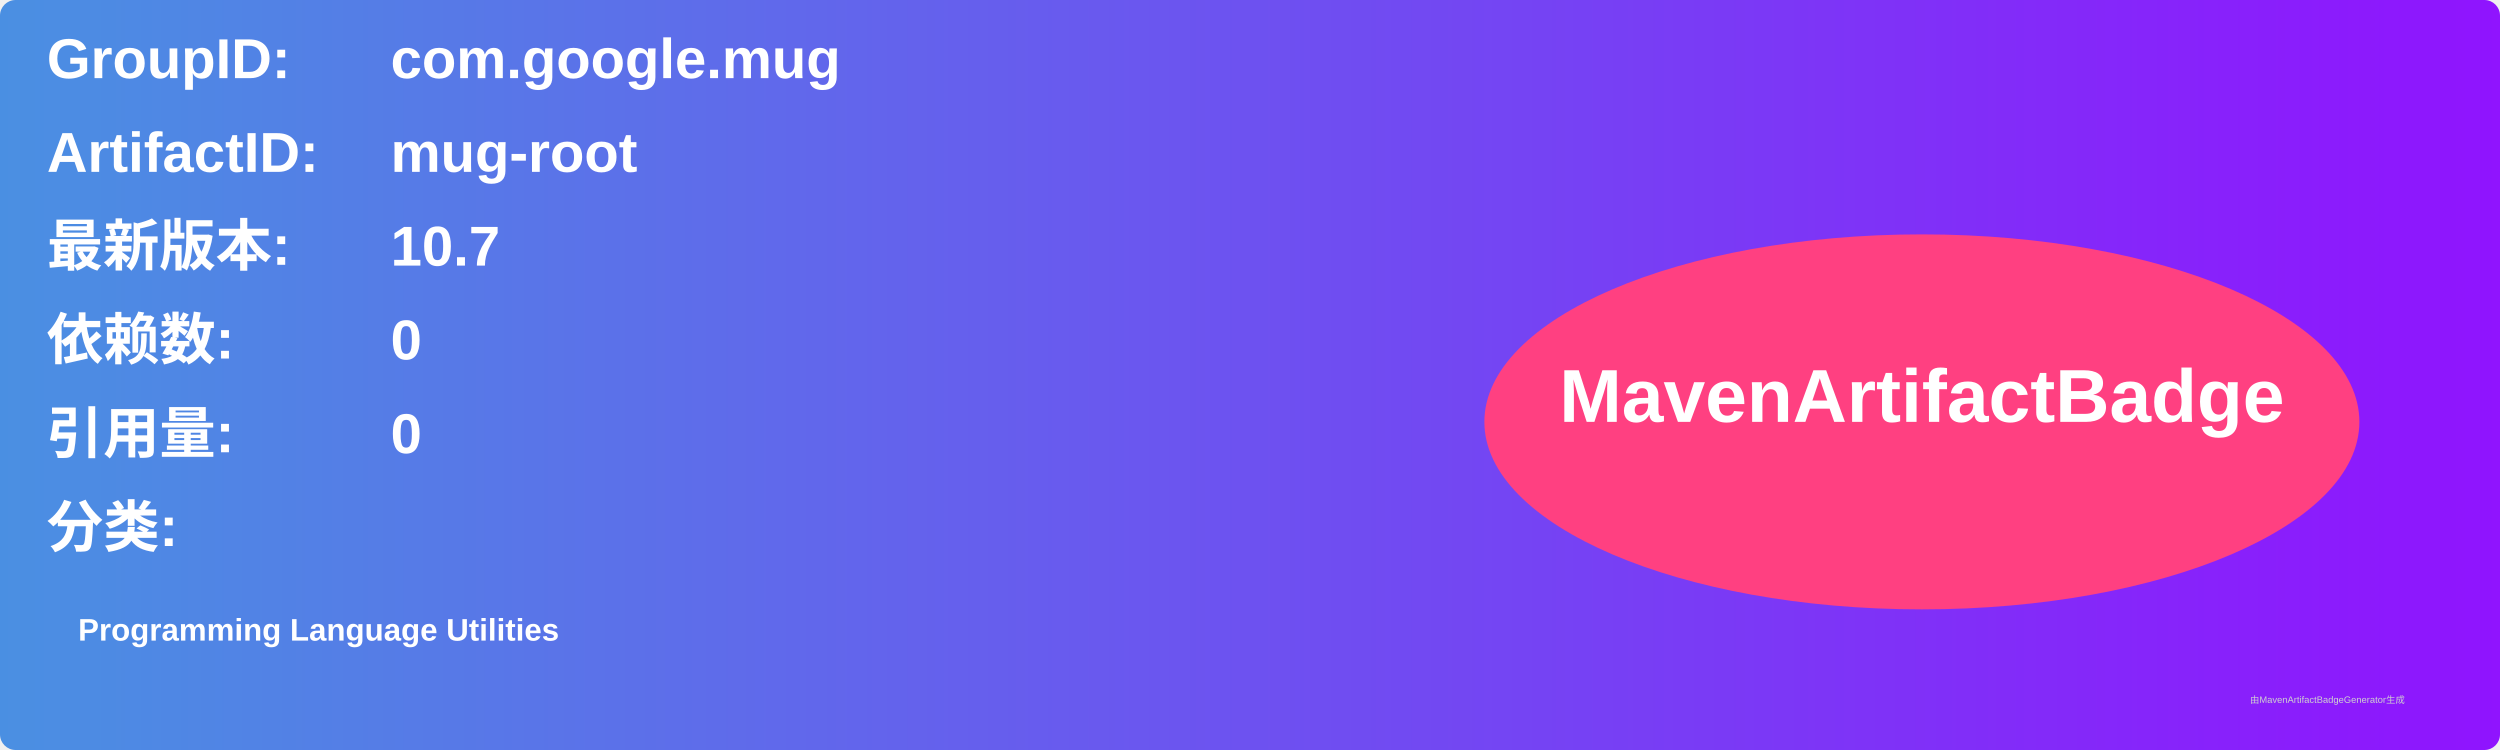
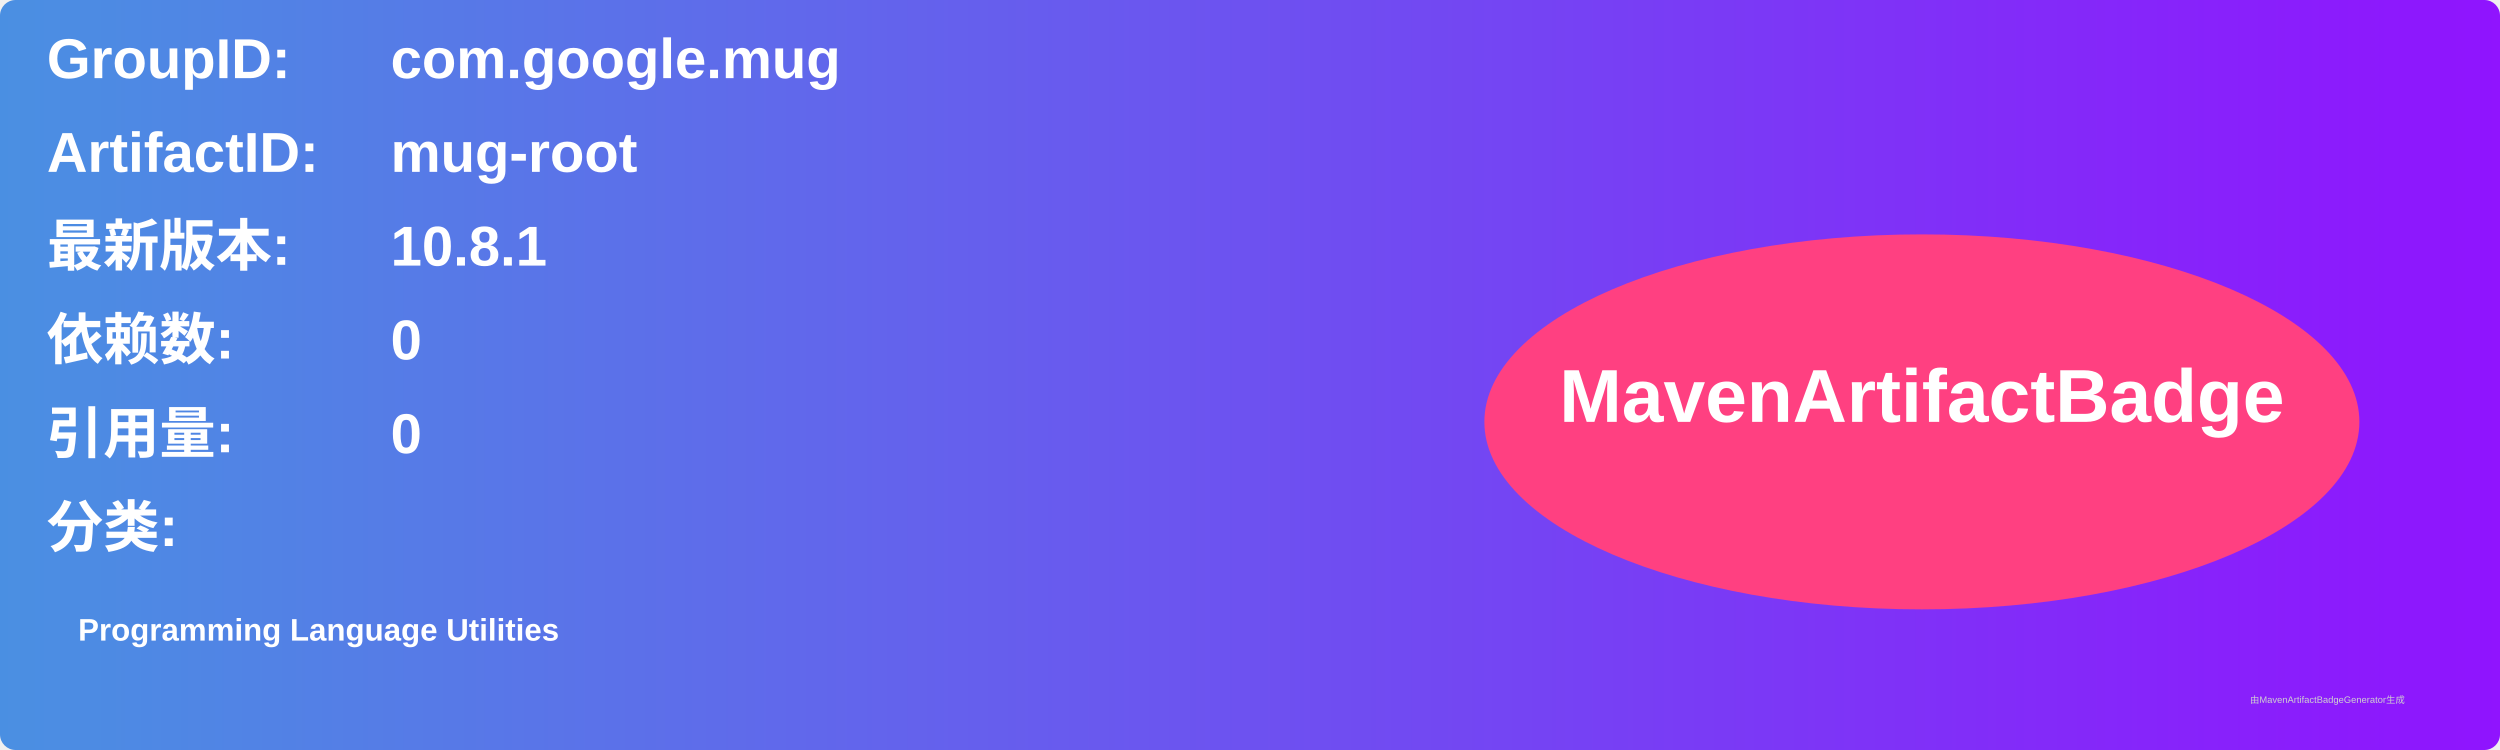
<svg xmlns="http://www.w3.org/2000/svg" width="800" height="240" viewBox="0 0 800 240">
  <linearGradient id="grad" x1="0%" y1="0%" x2="100%" y2="0%">
    <stop offset="0%" stop-color="#4a90e2" />
    <stop offset="100%" stop-color="#9013fe" />
  </linearGradient>
  <rect width="100%" height="100%" rx="5" ry="5" fill="url(#grad)" />
  <g transform="translate(15, 15)">
    <text x="0" y="10" font-family="Arial" font-size="18" fill="white" font-weight="bold" width="260">GroupID:</text>
    <text x="110" y="10" font-family="Arial" font-size="18" fill="white" font-weight="bold" width="460">com.google.mug</text>
    <text x="0" y="40" font-family="Arial" font-size="18" fill="white" font-weight="bold" width="260">ArtifactID:</text>
    <text x="110" y="40" font-family="Arial" font-size="18" fill="white" font-weight="bold" width="460">mug-root</text>
    <text x="0" y="70" font-family="Arial" font-size="18" fill="white" font-weight="bold">最新版本:</text>
    <text x="110" y="70" font-family="Arial" font-size="18" fill="white" font-weight="bold">
-       <tspan font-weight="bold">10.7</tspan>
+       <tspan font-weight="bold">10.8.1</tspan>
    </text>
    <text x="0" y="100" font-family="Arial" font-size="18" fill="white" font-weight="bold">依赖数: </text>
    <text x="110" y="100" font-family="Arial" font-size="18" fill="white">
      <tspan font-weight="bold">0</tspan>
    </text>
    <text x="0" y="130" font-family="Arial" font-size="18" fill="white" font-weight="bold">引用量: </text>
    <text x="110" y="130" font-family="Arial" font-size="18" fill="white">
      <tspan font-weight="bold">0</tspan>
    </text>
    <text x="0" y="160" font-family="Arial" font-size="18" fill="white" font-weight="bold">分类:</text>
    <text x="10" y="190" font-family="Arial" font-size="10" fill="white">
      <tspan font-weight="bold">Programming Language Utilities</tspan>
    </text>
    <ellipse cx="600" cy="120" rx="140" ry="60" fill="#ff4081" />
    <text x="600" y="120" text-anchor="middle" font-family="Arial" font-size="24" fill="white" font-weight="bold">MavenArtifactBadge</text>
  </g>
  <text x="720" y="225" font-family="Arial" font-size="3" fill="#d0d0d0">由MavenArtifactBadgeGenerator生成</text>
</svg>
